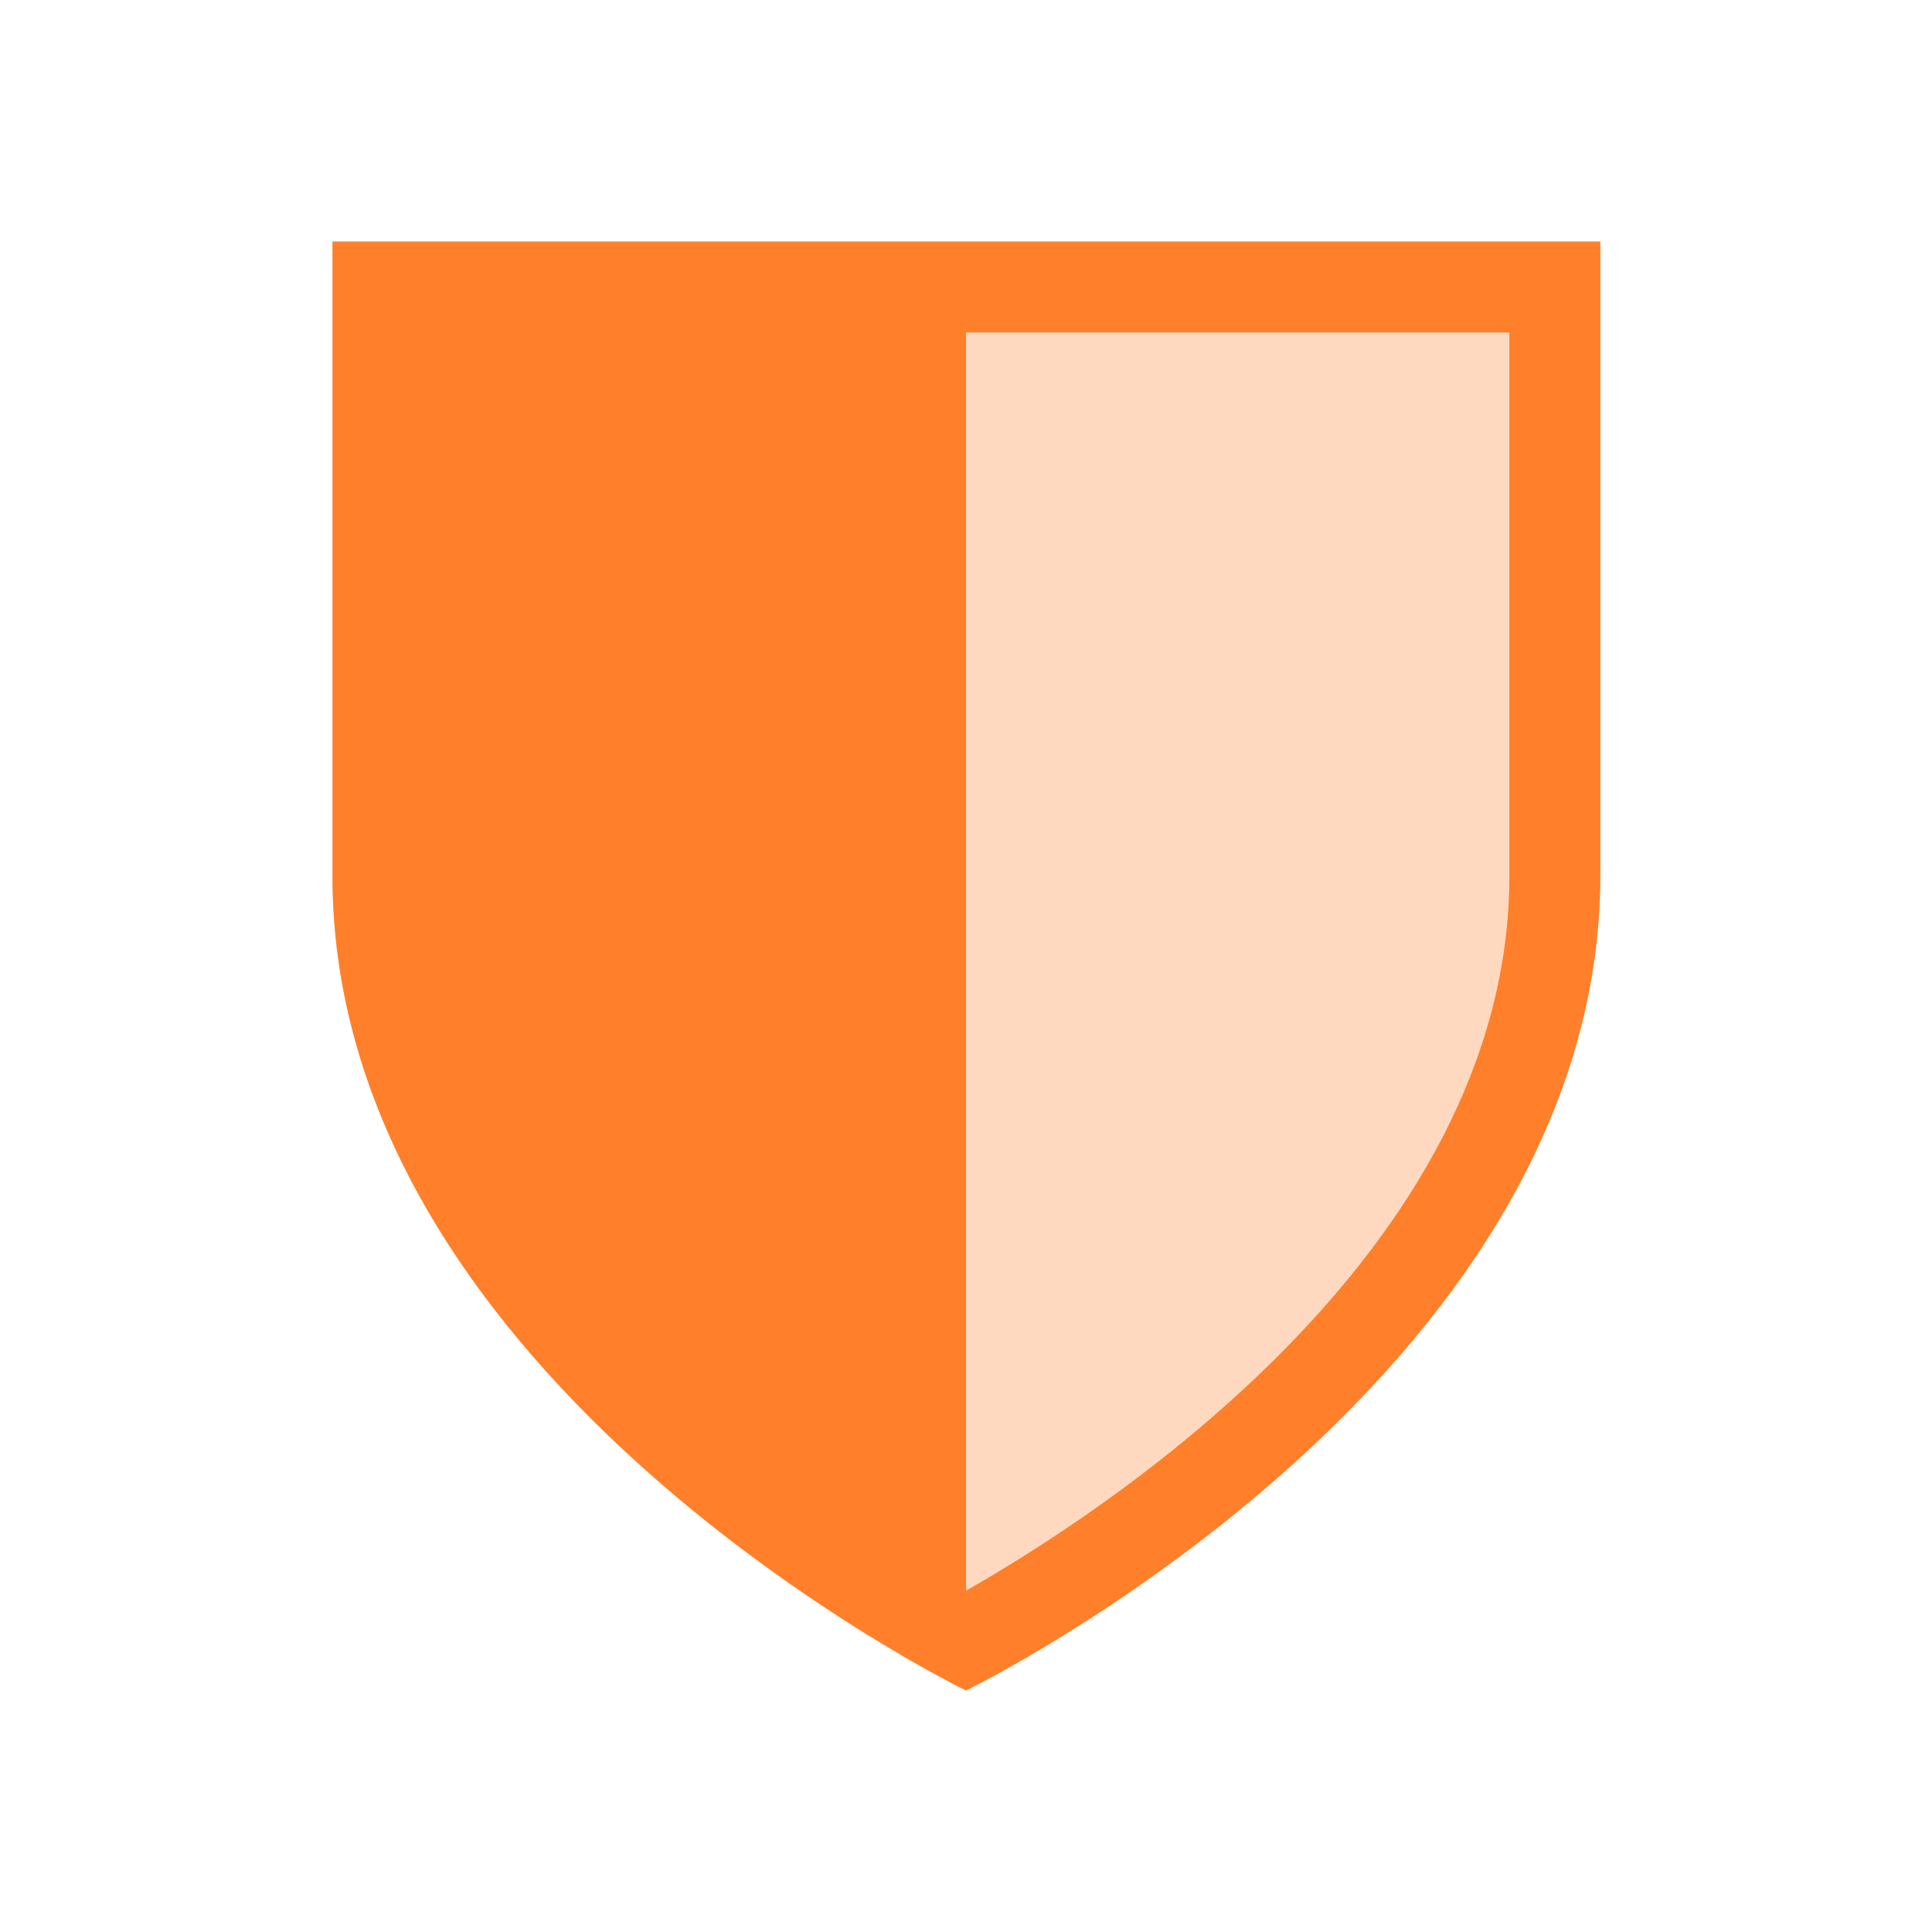
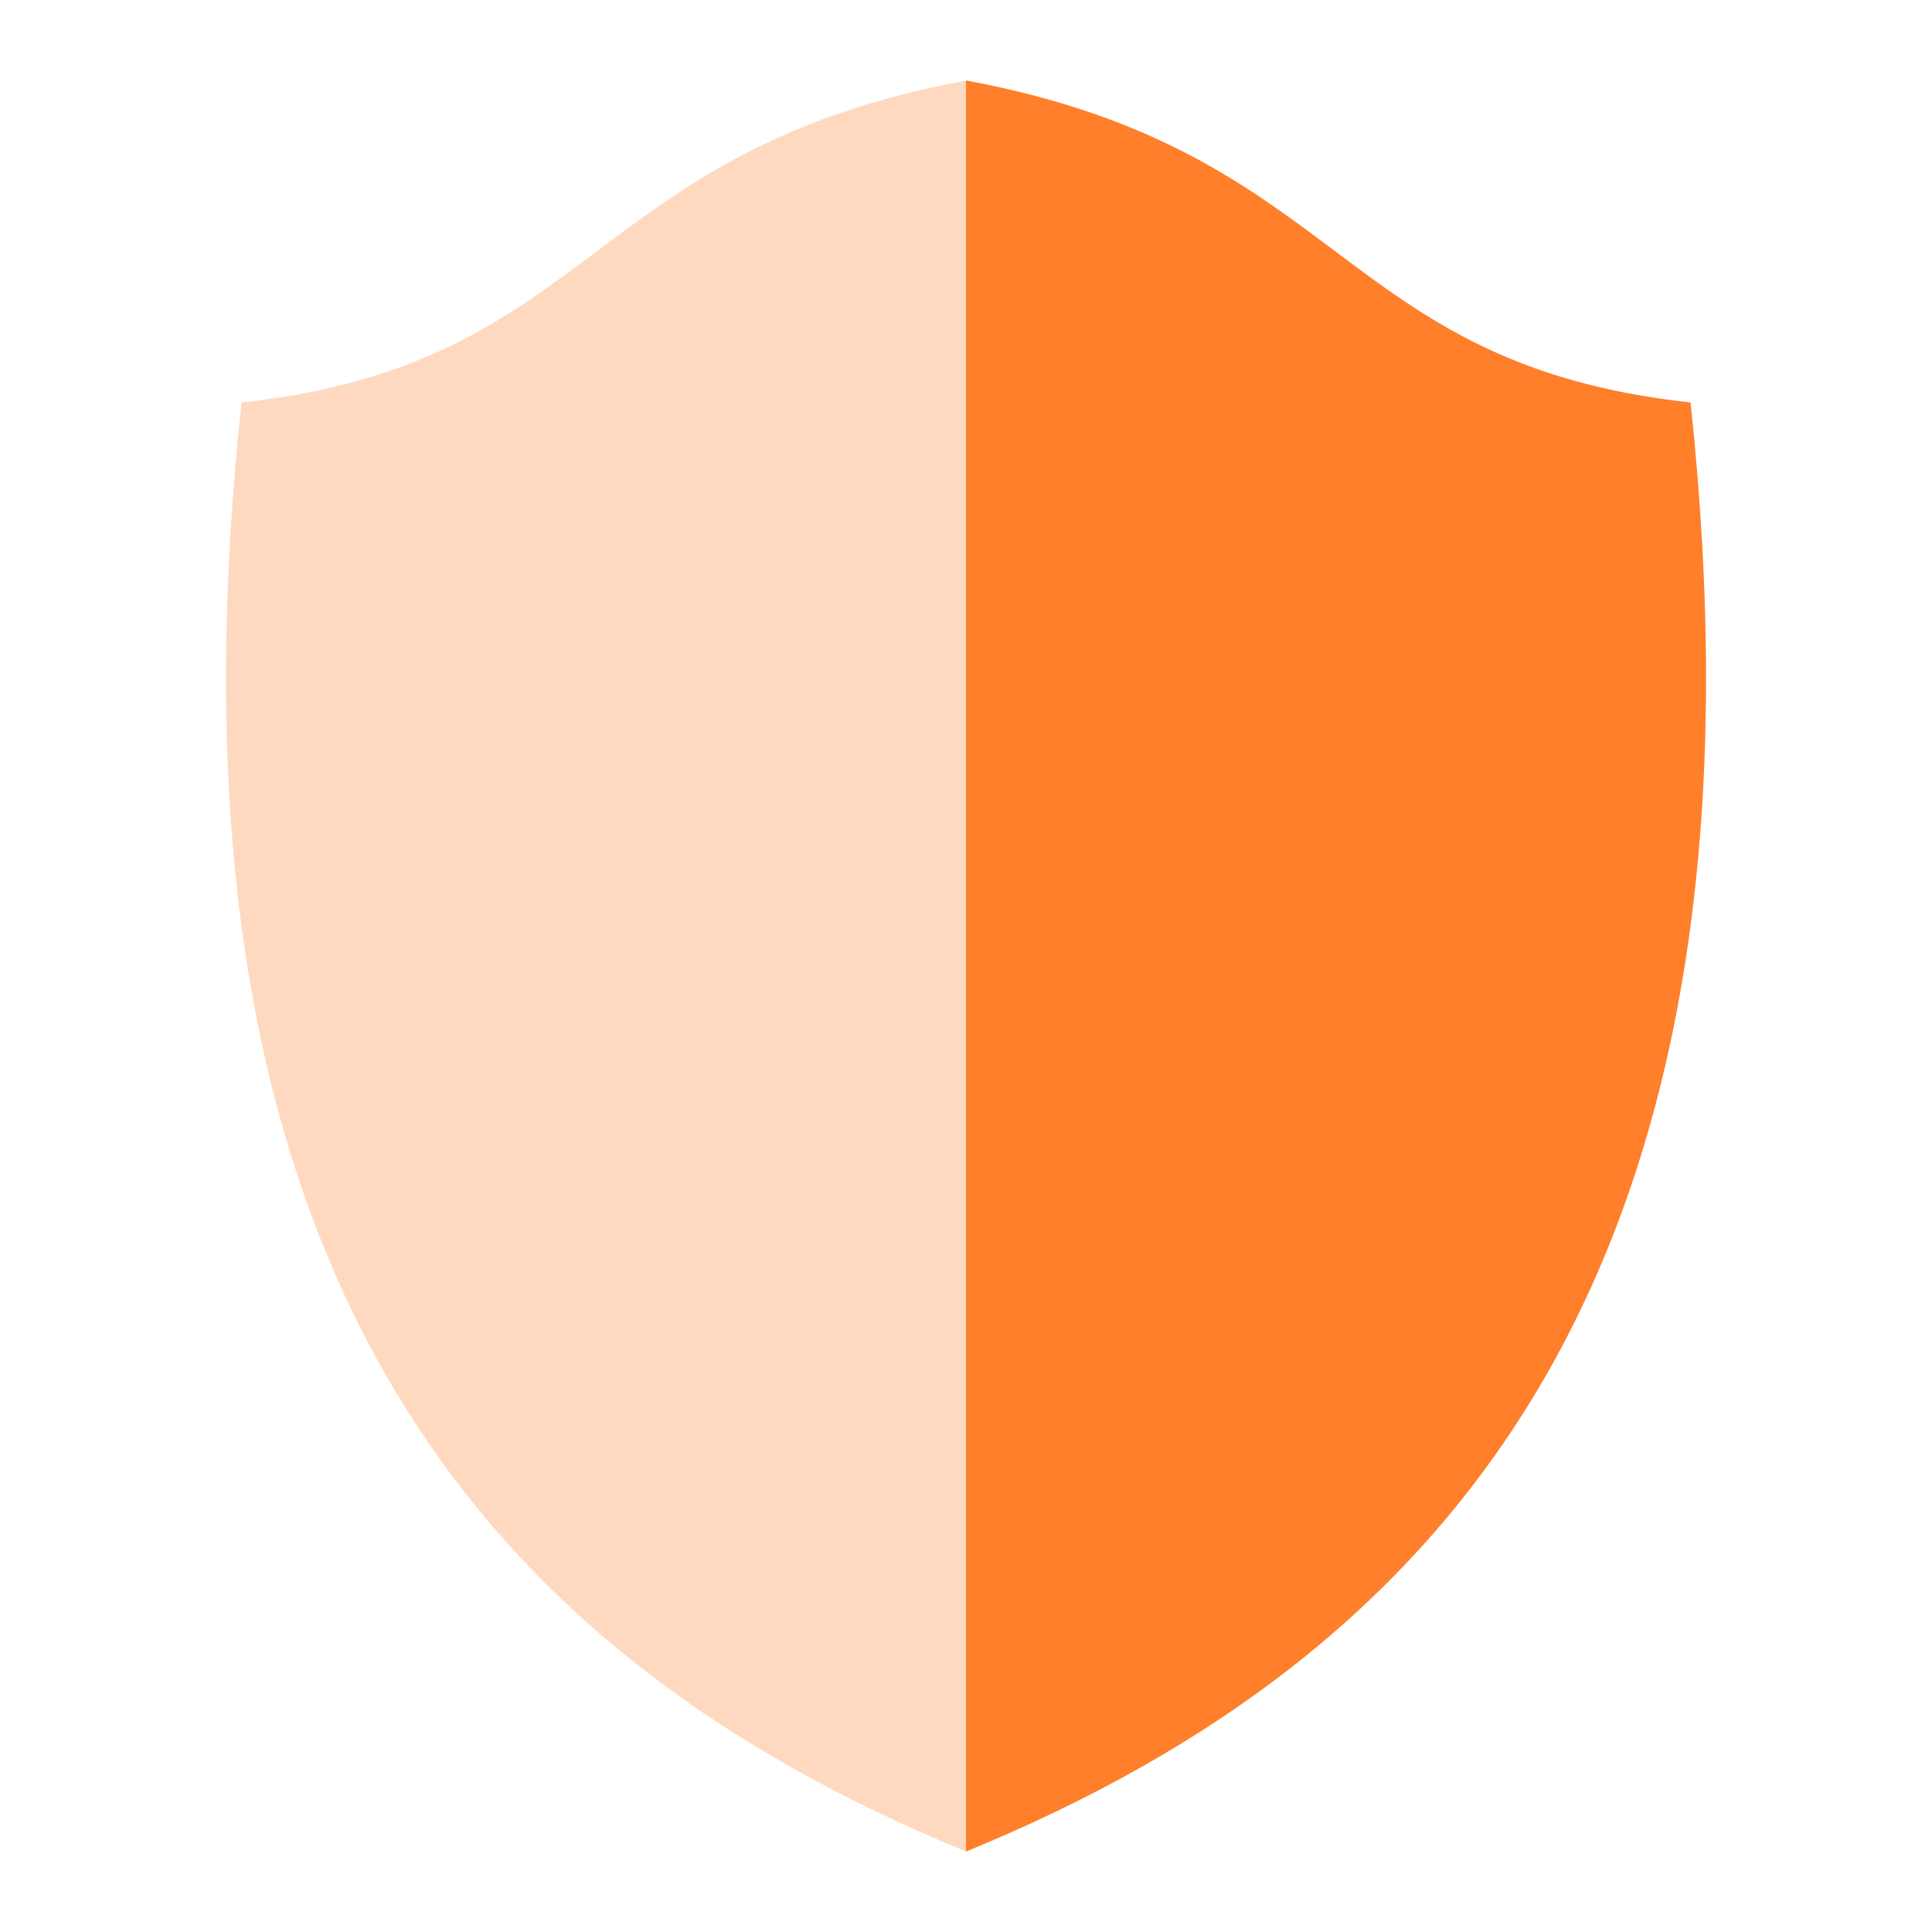
- <svg xmlns="http://www.w3.org/2000/svg" width="24" height="24">
-   <path d="M4.13 3v7.88C4.13 17.18 12 21 12 21s7.88-3.83 7.88-10.13V3z" fill="#ff7f2a" fill-opacity=".3" />
-   <path d="M4.13 3v7.88C4.13 17.18 12 21 12 21s7.88-3.83 7.88-10.13V3zM12 4.13h6.75v6.75c0 4.72-5.17 7.98-6.75 8.88z" fill="#ff7f2a" />
+ <svg xmlns="http://www.w3.org/2000/svg" height="24" width="24">
+   <path d="M12 1c-4.73.88-4.6 3.52-9 4-1.14 10.68 2.9 15.5 9 18 6.1-2.5 10.14-7.32 9-18-4.4-.48-4.27-3.12-9-4z" fill="#ff7f2a" fill-opacity=".3" />
+   <path d="M12 1v22c6.1-2.5 10.14-7.32 9-18-4.4-.48-4.27-3.12-9-4z" fill="#ff7f2a" />
</svg>
